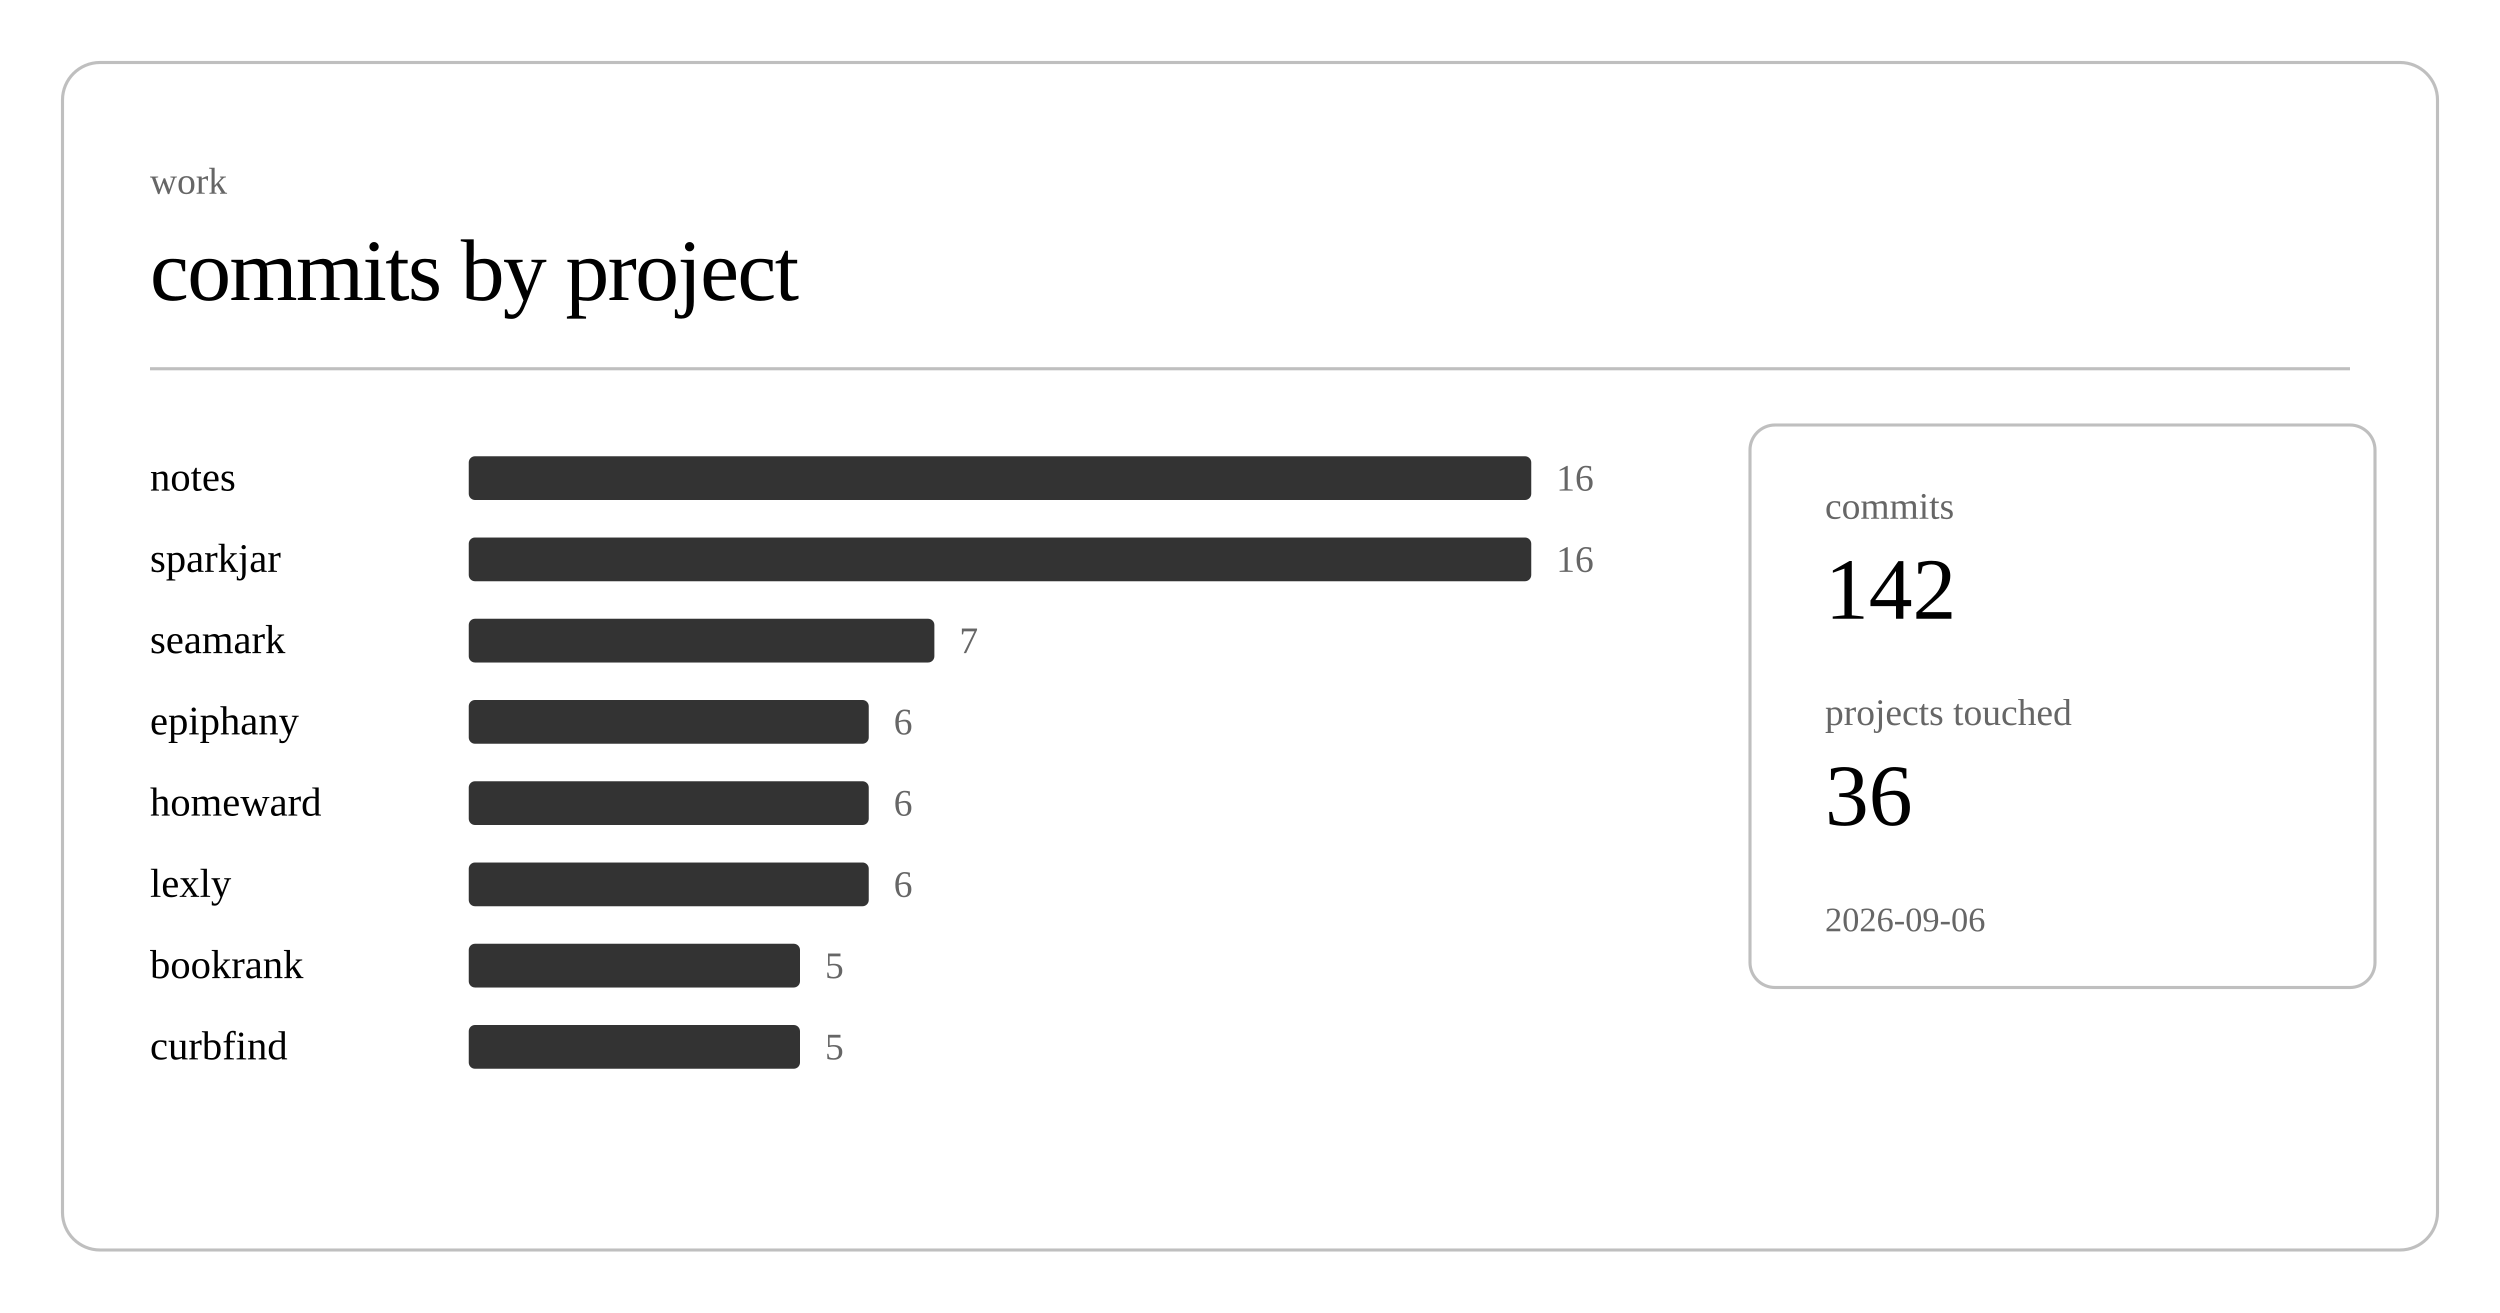
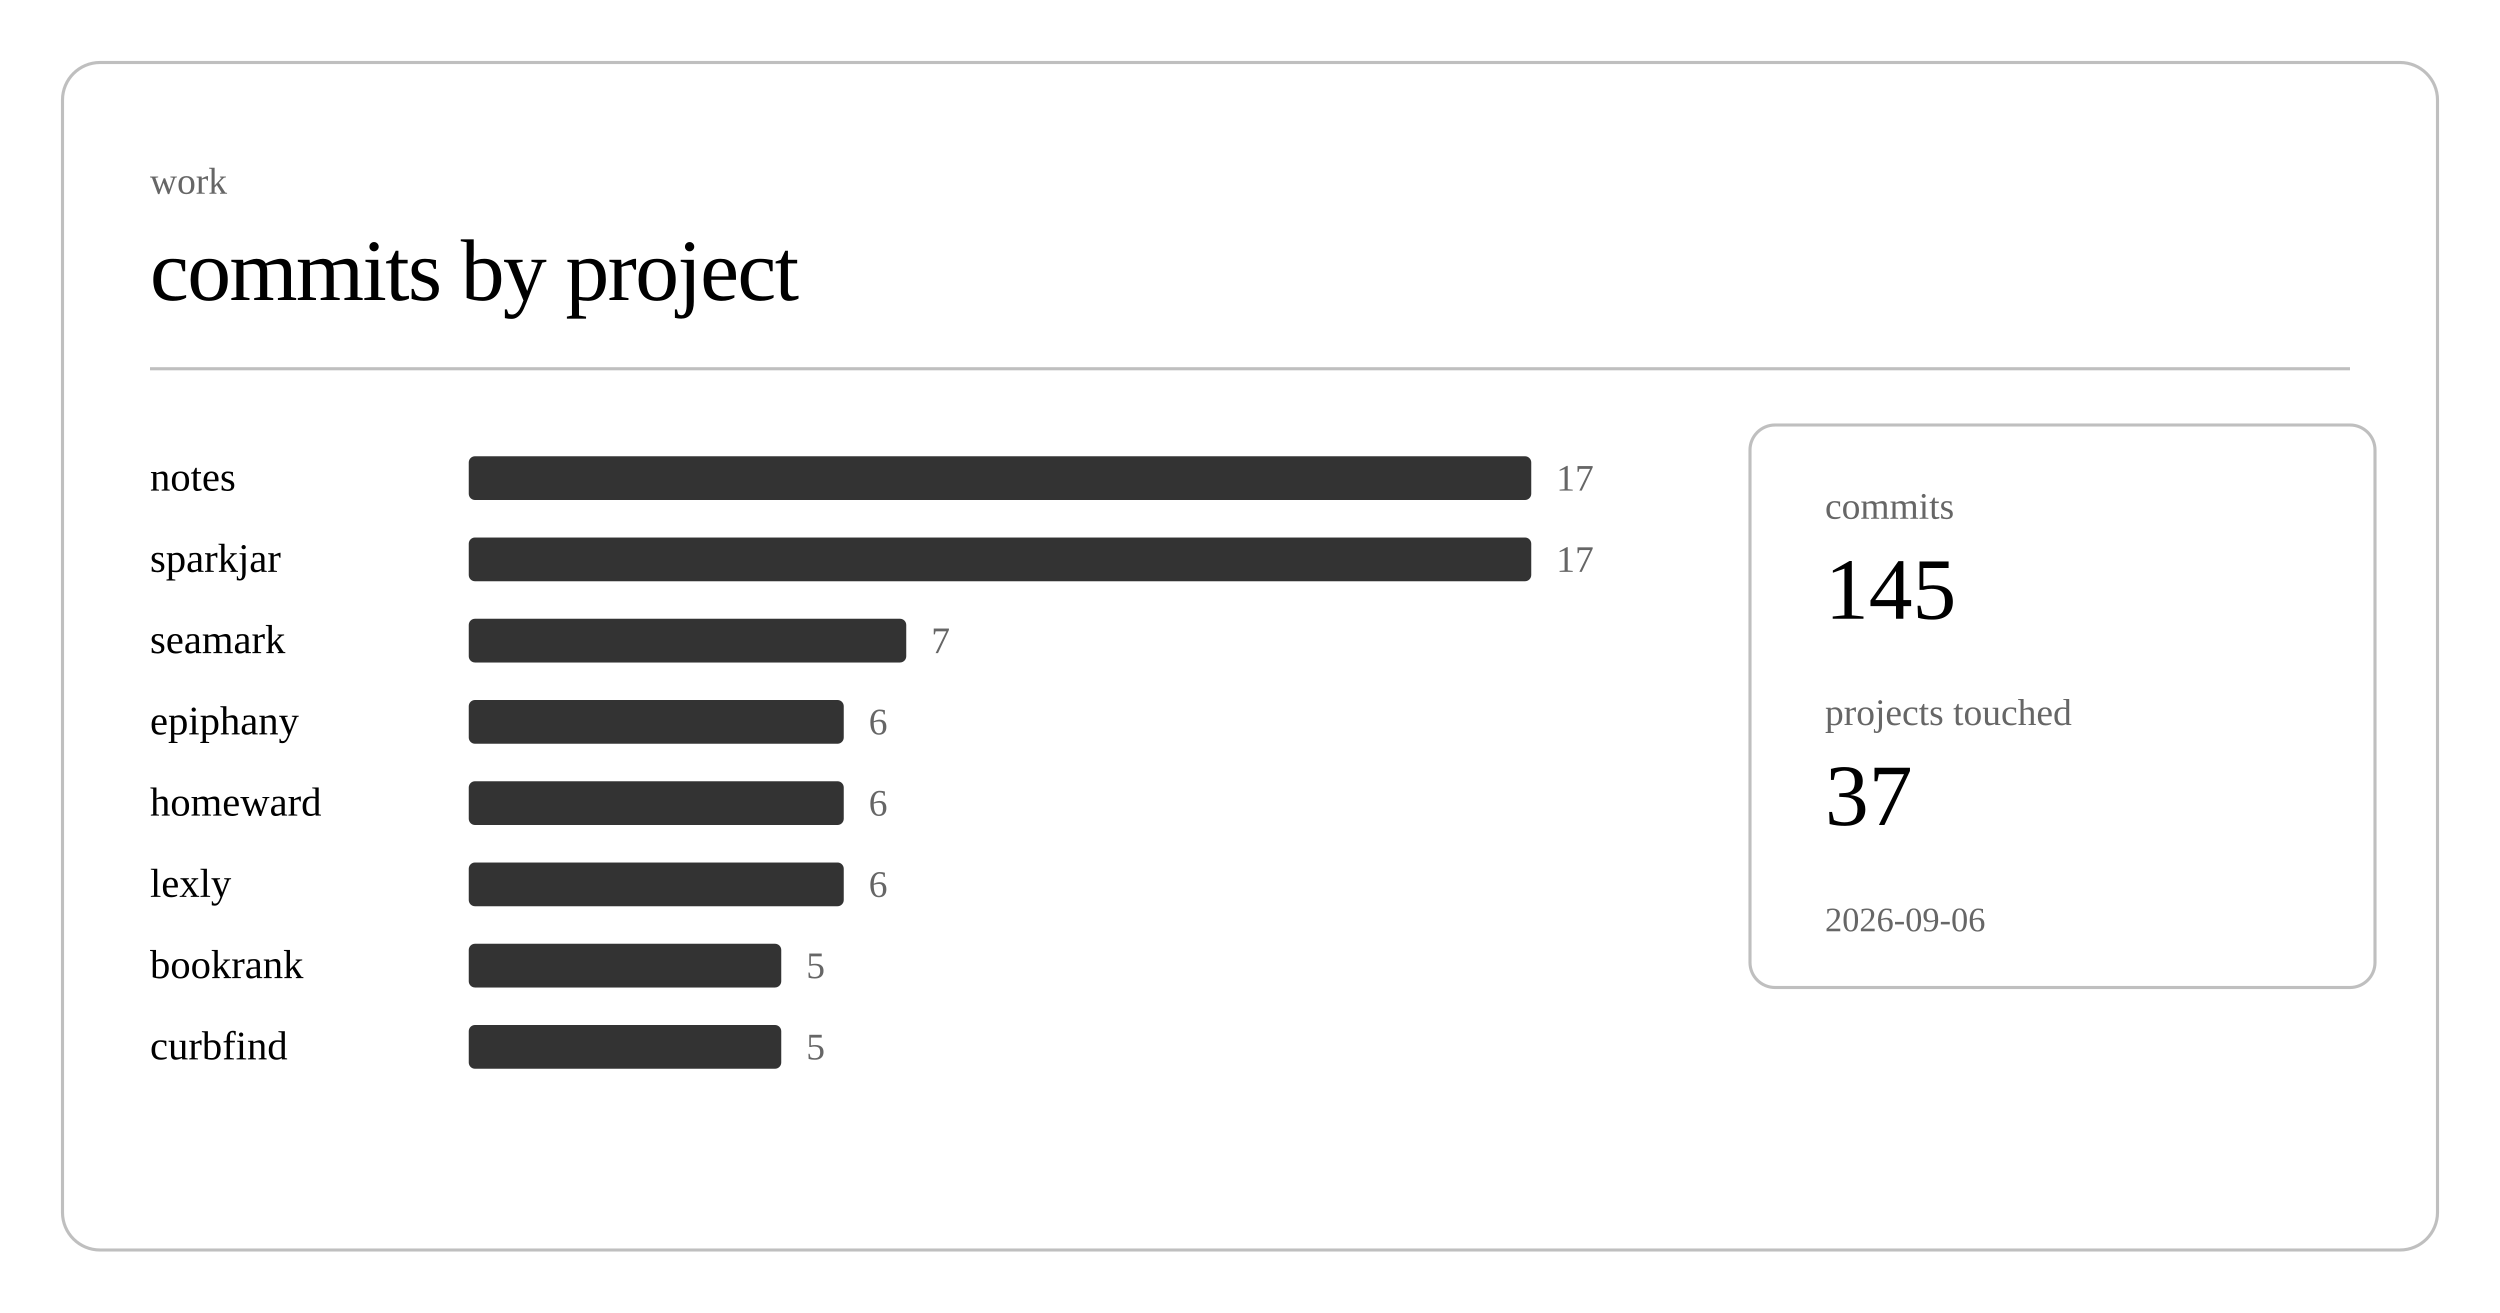
<svg xmlns="http://www.w3.org/2000/svg" class="post-header-svg" viewBox="0 0 800 420" width="800" height="420">
  <rect x="20" y="20" width="760" height="380" rx="12" ry="12" fill="none" stroke="currentColor" stroke-width="1" opacity="0.25" />
  <text fill="currentColor" x="48" y="62" font-size="12" opacity="0.6">work</text>
  <text fill="currentColor" x="48" y="96" font-size="28" font-weight="300" letter-spacing="-0.5">commits by project</text>
  <line stroke="currentColor" x1="48" y1="118" x2="752" y2="118" stroke-width="1" opacity="0.25" />
  <a href="https://github.com/nulljosh/notes">
    <text fill="currentColor" x="48" y="157" font-size="13">notes</text>
  </a>
  <rect x="150" y="146" width="340" height="14" rx="2" fill="currentColor" opacity="0.8" />
-   <text fill="currentColor" x="498" y="157" font-size="12" opacity="0.6">16</text>
+   <text fill="currentColor" x="498" y="157" font-size="12" opacity="0.6">17</text>
  <a href="https://github.com/nulljosh/sparkjar">
    <text fill="currentColor" x="48" y="183" font-size="13">sparkjar</text>
  </a>
  <rect x="150" y="172" width="340" height="14" rx="2" fill="currentColor" opacity="0.8" />
-   <text fill="currentColor" x="498" y="183" font-size="12" opacity="0.6">16</text>
+   <text fill="currentColor" x="498" y="183" font-size="12" opacity="0.6">17</text>
  <a href="https://github.com/nulljosh/seamark">
    <text fill="currentColor" x="48" y="209" font-size="13">seamark</text>
  </a>
-   <rect x="150" y="198" width="149" height="14" rx="2" fill="currentColor" opacity="0.8" />
-   <text fill="currentColor" x="307" y="209" font-size="12" opacity="0.6">7</text>
+   <rect x="150" y="198" width="140" height="14" rx="2" fill="currentColor" opacity="0.8" />
+   <text fill="currentColor" x="298" y="209" font-size="12" opacity="0.6">7</text>
  <a href="https://github.com/nulljosh/epiphany">
    <text fill="currentColor" x="48" y="235" font-size="13">epiphany</text>
  </a>
-   <rect x="150" y="224" width="128" height="14" rx="2" fill="currentColor" opacity="0.8" />
-   <text fill="currentColor" x="286" y="235" font-size="12" opacity="0.6">6</text>
+   <rect x="150" y="224" width="120" height="14" rx="2" fill="currentColor" opacity="0.8" />
+   <text fill="currentColor" x="278" y="235" font-size="12" opacity="0.6">6</text>
  <a href="https://github.com/nulljosh/homeward">
    <text fill="currentColor" x="48" y="261" font-size="13">homeward</text>
  </a>
-   <rect x="150" y="250" width="128" height="14" rx="2" fill="currentColor" opacity="0.8" />
-   <text fill="currentColor" x="286" y="261" font-size="12" opacity="0.6">6</text>
+   <rect x="150" y="250" width="120" height="14" rx="2" fill="currentColor" opacity="0.8" />
+   <text fill="currentColor" x="278" y="261" font-size="12" opacity="0.6">6</text>
  <a href="https://github.com/nulljosh/lexly">
    <text fill="currentColor" x="48" y="287" font-size="13">lexly</text>
  </a>
-   <rect x="150" y="276" width="128" height="14" rx="2" fill="currentColor" opacity="0.8" />
-   <text fill="currentColor" x="286" y="287" font-size="12" opacity="0.6">6</text>
+   <rect x="150" y="276" width="120" height="14" rx="2" fill="currentColor" opacity="0.8" />
+   <text fill="currentColor" x="278" y="287" font-size="12" opacity="0.6">6</text>
  <a href="https://github.com/nulljosh/bookrank">
    <text fill="currentColor" x="48" y="313" font-size="13">bookrank</text>
  </a>
-   <rect x="150" y="302" width="106" height="14" rx="2" fill="currentColor" opacity="0.8" />
-   <text fill="currentColor" x="264" y="313" font-size="12" opacity="0.6">5</text>
+   <rect x="150" y="302" width="100" height="14" rx="2" fill="currentColor" opacity="0.8" />
+   <text fill="currentColor" x="258" y="313" font-size="12" opacity="0.6">5</text>
  <a href="https://github.com/nulljosh/curbfind">
    <text fill="currentColor" x="48" y="339" font-size="13">curbfind</text>
  </a>
-   <rect x="150" y="328" width="106" height="14" rx="2" fill="currentColor" opacity="0.8" />
-   <text fill="currentColor" x="264" y="339" font-size="12" opacity="0.6">5</text>
+   <rect x="150" y="328" width="100" height="14" rx="2" fill="currentColor" opacity="0.8" />
+   <text fill="currentColor" x="258" y="339" font-size="12" opacity="0.6">5</text>
  <rect x="560" y="136" width="200" height="180" rx="8" ry="8" fill="none" stroke="currentColor" stroke-width="1" opacity="0.25" />
  <text fill="currentColor" x="584" y="166" font-size="12" opacity="0.6">commits</text>
-   <text fill="currentColor" x="584" y="198" font-size="28" font-weight="500">142</text>
+   <text fill="currentColor" x="584" y="198" font-size="28" font-weight="500">145</text>
  <text fill="currentColor" x="584" y="232" font-size="12" opacity="0.6">projects touched</text>
-   <text fill="currentColor" x="584" y="264" font-size="28" font-weight="500">36</text>
+   <text fill="currentColor" x="584" y="264" font-size="28" font-weight="500">37</text>
  <text fill="currentColor" x="584" y="298" font-size="11" opacity="0.6">2026-09-06</text>
</svg>
